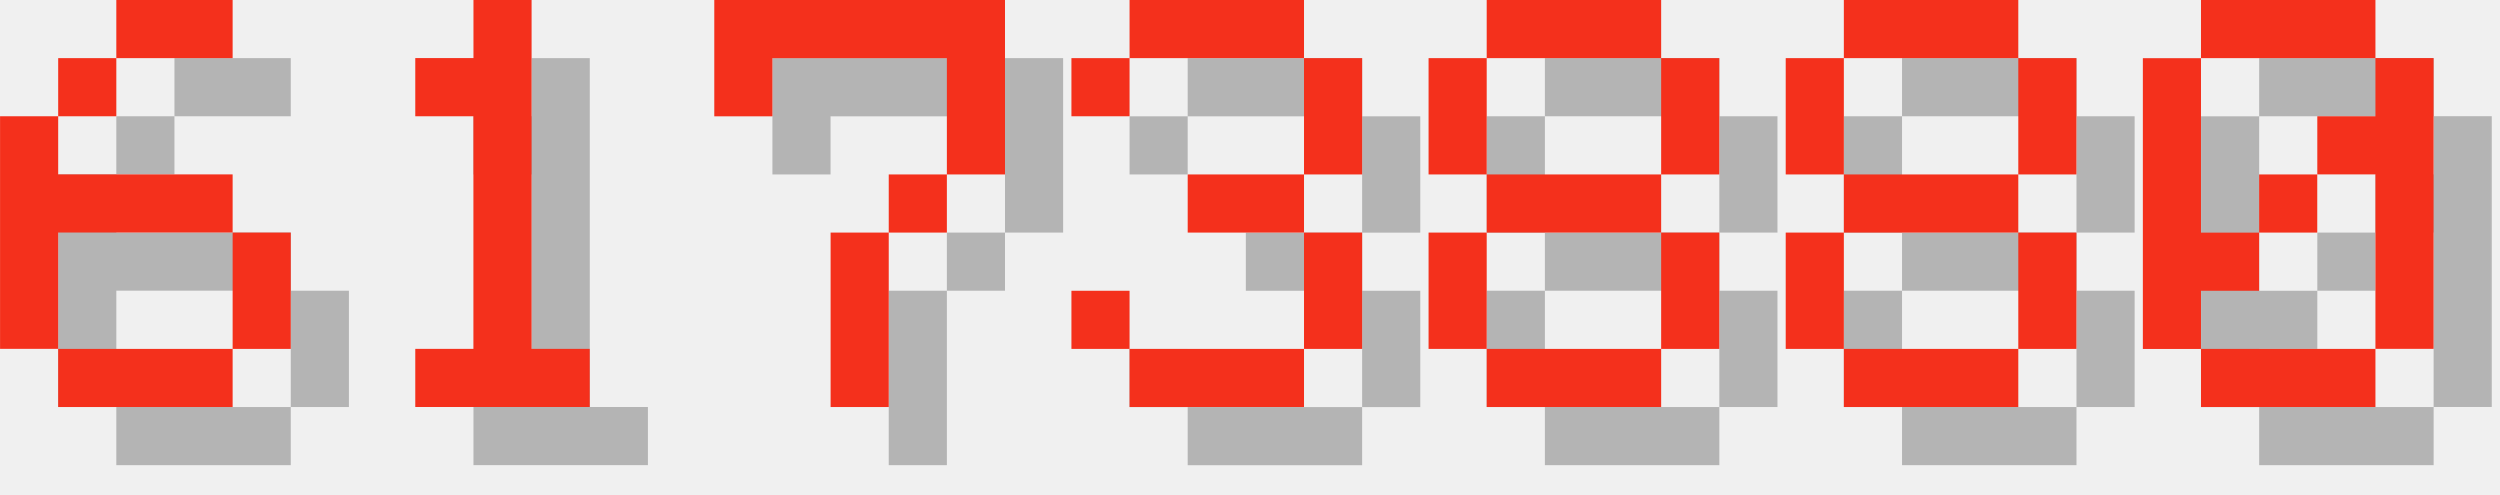
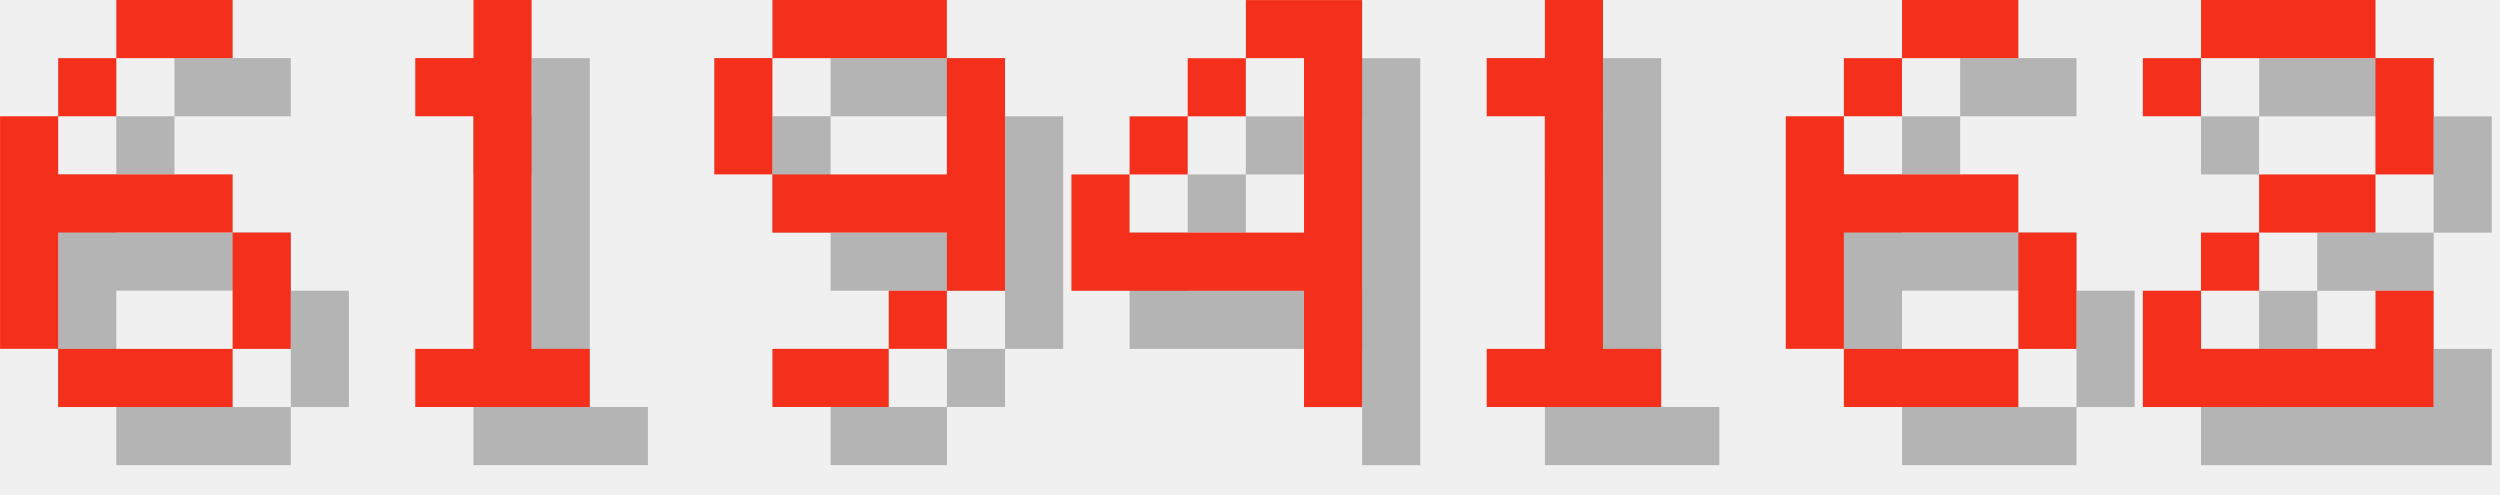
<svg xmlns="http://www.w3.org/2000/svg" version="1.1" width="182.0" height="36">
  <style>
        .text-foreground {
            fill: #F4301C;
        }
        .text-shadow {
            fill: #000000;
            fill-opacity: 0.25;
        }
    </style>
  <g class="digit" id="digit_6" transform="translate(0.0, 0), scale(4)">
    <path id="digit_6_shadow" class="text-shadow" d="m3.175 1.058v1.058h2.117v-1.058h-2.117zm0 1.058h-1.058v1.058h1.058v-1.058zm-1.058 1.058h-1.058v4.233h1.058v-2.117h3.175v-1.058h-3.175v-1.058zm3.175 2.117v2.117h1.058v-2.117h-1.058zm0 2.117h-3.175v1.058h3.175v-1.058z" fill-opacity=".5" style="paint-order:stroke fill markers" />
    <path id="digit_6_fg" class="text-foreground" d="m2.117 0v1.058h2.117v-1.058h-2.117zm0 1.058h-1.058v1.058h1.058v-1.058zm-1.058 1.058h-1.058v4.233h1.058v-2.117h3.175v-1.058h-3.175v-1.058zm3.175 2.117v2.117h1.058v-2.117h-1.058zm0 2.117h-3.175v1.058h3.175v-1.058z" fill="#fff" style="paint-order:stroke fill markers" />
  </g>
  <g class="digit" id="digit_1" transform="translate(26.0, 0), scale(4)">
    <path id="digit_1_shadow" class="text-shadow" d="m2.117 2.117v1.058h1.058v4.233h-1.058v1.058h3.175v-1.058h-1.058v-6.35h-1.058v1.058h-1.058z" fill-opacity=".5" style="paint-order:stroke fill markers" />
    <path id="digit_1_fg" class="text-foreground" d="m1.058 1.058v1.058h1.058v4.233h-1.058v1.058h3.175v-1.058h-1.058v-6.35h-1.058v1.058h-1.058z" fill="#fff" style="paint-order:stroke fill markers" />
  </g>
-   <g class="digit" id="digit_7" transform="translate(52.0, 0), scale(4)">
-     <path id="digit_7_shadow" class="text-shadow" d="m1.058 1.058 2e-6 2.117h1.058v-1.058h3.175v1.058l2e-7 1.058h-1.058v1.058h-1.058l4e-7 3.175 1.058 1e-7v-3.175h1.058v-1.058h1.058l5e-7 -1.058v-2.117z" fill-opacity=".5" style="paint-order:stroke fill markers" />
-     <path id="digit_7_fg" class="text-foreground" d="m0 0 2e-6 2.117h1.058v-1.058h3.175v1.058l2e-7 1.058h-1.058v1.058h-1.058l4e-7 3.175 1.058 1e-7v-3.175h1.058v-1.058h1.058l5e-7 -1.058v-2.117z" fill="#fff" style="paint-order:stroke fill markers" />
+   <g class="digit" id="digit_9" transform="translate(52.0, 0), scale(4)">
+     <path id="digit_9_shadow" class="text-shadow" d="m2.117 1.058v1.058h3.175v-1.058h-3.175zm3.175 1.058v2.117h-3.175v1.058h3.175v1.058h1.058v-4.233h-1.058zm0 4.233h-1.058v1.058h1.058v-1.058zm-1.058 1.058h-2.117v1.058h2.117v-1.058zm-2.117-3.175v-2.117h-1.058v2.117h1.058z" fill-opacity=".5" style="paint-order:stroke fill markers" />
+     <path id="digit_9_fg" class="text-foreground" d="m1.058 0v1.058h3.175v-1.058h-3.175zm3.175 1.058v2.117h-3.175v1.058h3.175v1.058h1.058v-4.233h-1.058zm0 4.233h-1.058v1.058h1.058v-1.058zm-1.058 1.058h-2.117v1.058h2.117v-1.058zm-2.117-3.175v-2.117h-1.058v2.117h1.058z" fill="#fff" style="paint-order:stroke fill markers" />
  </g>
-   <g class="digit" id="digit_3" transform="translate(78.0, 0), scale(4)">
-     <path id="digit_3_shadow" class="text-shadow" d="m1.058 2.117v1.058h1.058v-1.058h3.175v2.117h-2.117v1.058h2.117v2.117h-3.175v-1.058h-1.058v1.058h1.058v1.058h3.175v-1.058h1.058v-2.117h-1.058v-1.058h1.058v-2.117h-1.058v-1.058h-3.175v1.058h-1.058z" fill-opacity=".5" style="paint-order:stroke fill markers" />
-     <path id="digit_3_fg" class="text-foreground" d="m0 1.058v1.058h1.058v-1.058h3.175v2.117h-2.117v1.058h2.117v2.117h-3.175v-1.058h-1.058v1.058h1.058v1.058h3.175v-1.058h1.058v-2.117h-1.058v-1.058h1.058v-2.117h-1.058v-1.058h-3.175v1.058h-1.058z" fill="#fff" style="paint-order:stroke fill markers" />
+   <g class="digit" id="digit_4" transform="translate(78.0, 0), scale(4)">
+     <path id="digit_4_shadow" class="text-shadow" d="m4.233 1.058v1.058h1.058v3.175h-3.175v-1.058h-1.058v2.117h4.233v2.117h1.058v-7.408h-2.117zm-2.117 3.175h1.058v-1.058h-1.058v1.058zm1.058-1.058h1.058v-1.058h-1.058v1.058z" fill-opacity=".5" style="paint-order:stroke fill markers" />
+     <path id="digit_4_fg" class="text-foreground" d="m3.175 0v1.058h1.058v3.175h-3.175v-1.058h-1.058v2.117h4.233v2.117h1.058v-7.408h-2.117zm-2.117 3.175h1.058v-1.058h-1.058v1.058zm1.058-1.058h1.058v-1.058h-1.058v1.058z" fill="#fff" style="paint-order:stroke fill markers" />
  </g>
-   <g class="digit" id="digit_8" transform="translate(104.0, 0), scale(4)">
-     <path id="digit_8_shadow" class="text-shadow" d="m2.117 1.058v1.058h3.175v-1.058h-3.175zm3.175 1.058v2.117h1.058v-2.117h-1.058zm0 2.117h-3.175v1.058h3.175v-1.058zm0 1.058v2.117h1.058v-2.117h-1.058zm0 2.117h-3.175v1.058h3.175v-1.058zm-3.175 0v-2.117h-1.058v2.117h1.058zm0-3.175v-2.117h-1.058v2.117h1.058z" fill-opacity=".5" style="paint-order:stroke fill markers" />
-     <path id="digit_8_fg" class="text-foreground" d="m1.058 0v1.058h3.175v-1.058h-3.175zm3.175 1.058v2.117h1.058v-2.117h-1.058zm0 2.117h-3.175v1.058h3.175v-1.058zm0 1.058v2.117h1.058v-2.117h-1.058zm0 2.117h-3.175v1.058h3.175v-1.058zm-3.175 0v-2.117h-1.058v2.117h1.058zm0-3.175v-2.117h-1.058v2.117h1.058z" fill="#fff" style="paint-order:stroke fill markers" />
+   <g class="digit" id="digit_1" transform="translate(104.0, 0), scale(4)">
+     <path id="digit_1_shadow" class="text-shadow" d="m2.117 2.117v1.058h1.058v4.233h-1.058v1.058h3.175v-1.058h-1.058v-6.35h-1.058v1.058h-1.058z" fill-opacity=".5" style="paint-order:stroke fill markers" />
+     <path id="digit_1_fg" class="text-foreground" d="m1.058 1.058v1.058h1.058v4.233h-1.058v1.058h3.175v-1.058h-1.058v-6.35h-1.058v1.058h-1.058z" fill="#fff" style="paint-order:stroke fill markers" />
  </g>
-   <g class="digit" id="digit_8" transform="translate(130.0, 0), scale(4)">
-     <path id="digit_8_shadow" class="text-shadow" d="m2.117 1.058v1.058h3.175v-1.058h-3.175zm3.175 1.058v2.117h1.058v-2.117h-1.058zm0 2.117h-3.175v1.058h3.175v-1.058zm0 1.058v2.117h1.058v-2.117h-1.058zm0 2.117h-3.175v1.058h3.175v-1.058zm-3.175 0v-2.117h-1.058v2.117h1.058zm0-3.175v-2.117h-1.058v2.117h1.058z" fill-opacity=".5" style="paint-order:stroke fill markers" />
-     <path id="digit_8_fg" class="text-foreground" d="m1.058 0v1.058h3.175v-1.058h-3.175zm3.175 1.058v2.117h1.058v-2.117h-1.058zm0 2.117h-3.175v1.058h3.175v-1.058zm0 1.058v2.117h1.058v-2.117h-1.058zm0 2.117h-3.175v1.058h3.175v-1.058zm-3.175 0v-2.117h-1.058v2.117h1.058zm0-3.175v-2.117h-1.058v2.117h1.058z" fill="#fff" style="paint-order:stroke fill markers" />
+   <g class="digit" id="digit_6" transform="translate(130.0, 0), scale(4)">
+     <path id="digit_6_shadow" class="text-shadow" d="m3.175 1.058v1.058h2.117v-1.058h-2.117zm0 1.058h-1.058v1.058h1.058v-1.058zm-1.058 1.058h-1.058v4.233h1.058v-2.117h3.175v-1.058h-3.175v-1.058zm3.175 2.117v2.117h1.058v-2.117h-1.058zm0 2.117h-3.175v1.058h3.175v-1.058z" fill-opacity=".5" style="paint-order:stroke fill markers" />
+     <path id="digit_6_fg" class="text-foreground" d="m2.117 0v1.058h2.117v-1.058h-2.117zm0 1.058h-1.058v1.058h1.058v-1.058zm-1.058 1.058h-1.058v4.233h1.058v-2.117h3.175v-1.058h-3.175v-1.058zm3.175 2.117v2.117h1.058v-2.117h-1.058zm0 2.117h-3.175v1.058h3.175v-1.058z" fill="#fff" style="paint-order:stroke fill markers" />
  </g>
-   <g class="digit" id="digit_0" transform="translate(156.0, 0), scale(4)">
-     <path id="digit_0_shadow" class="text-shadow" d="m2.117 1.058v1.058h3.175v-1.058h-3.175zm3.175 1.058v1.058h-1.058v1.058h1.058v3.175h1.058v-5.292h-1.058zm0 5.292h-3.175v1.058h3.175v-1.058zm-3.175 0v-1.058h1.058v-1.058h-1.058v-3.175h-1.058v5.292h1.058zm1.058-2.117h1.058v-1.058h-1.058v1.058z" fill-opacity=".5" style="paint-order:stroke fill markers" />
-     <path id="digit_0_fg" class="text-foreground" d="m1.058 0v1.058h3.175v-1.058h-3.175zm3.175 1.058v1.058h-1.058v1.058h1.058v3.175h1.058v-5.292h-1.058zm0 5.292h-3.175v1.058h3.175v-1.058zm-3.175 0v-1.058h1.058v-1.058h-1.058v-3.175h-1.058v5.292h1.058zm1.058-2.117h1.058v-1.058h-1.058v1.058z" fill="#fff" style="paint-order:stroke fill markers" />
+   <g class="digit" id="digit_2" transform="translate(156.0, 0), scale(4)">
+     <path id="digit_2_shadow" class="text-shadow" d="m1.058 2.117v1.058h1.058v-1.058h3.175v2.117h-2.117v1.058h-1.058v1.058h-1.058v2.117h5.292v-2.117h-1.058v1.058h-3.175v-1.058h1.058v-1.058h2.117v-1.058h1.058v-2.117h-1.058v-1.058h-3.175v1.058h-1.058z" fill-opacity=".5" style="paint-order:stroke fill markers" />
+     <path id="digit_2_fg" class="text-foreground" d="m0 1.058v1.058h1.058v-1.058h3.175v2.117h-2.117v1.058h-1.058v1.058h-1.058v2.117h5.292v-2.117h-1.058v1.058h-3.175v-1.058h1.058v-1.058h2.117v-1.058h1.058v-2.117h-1.058v-1.058h-3.175v1.058h-1.058z" fill="#fff" style="paint-order:stroke fill markers" />
  </g>
</svg>
